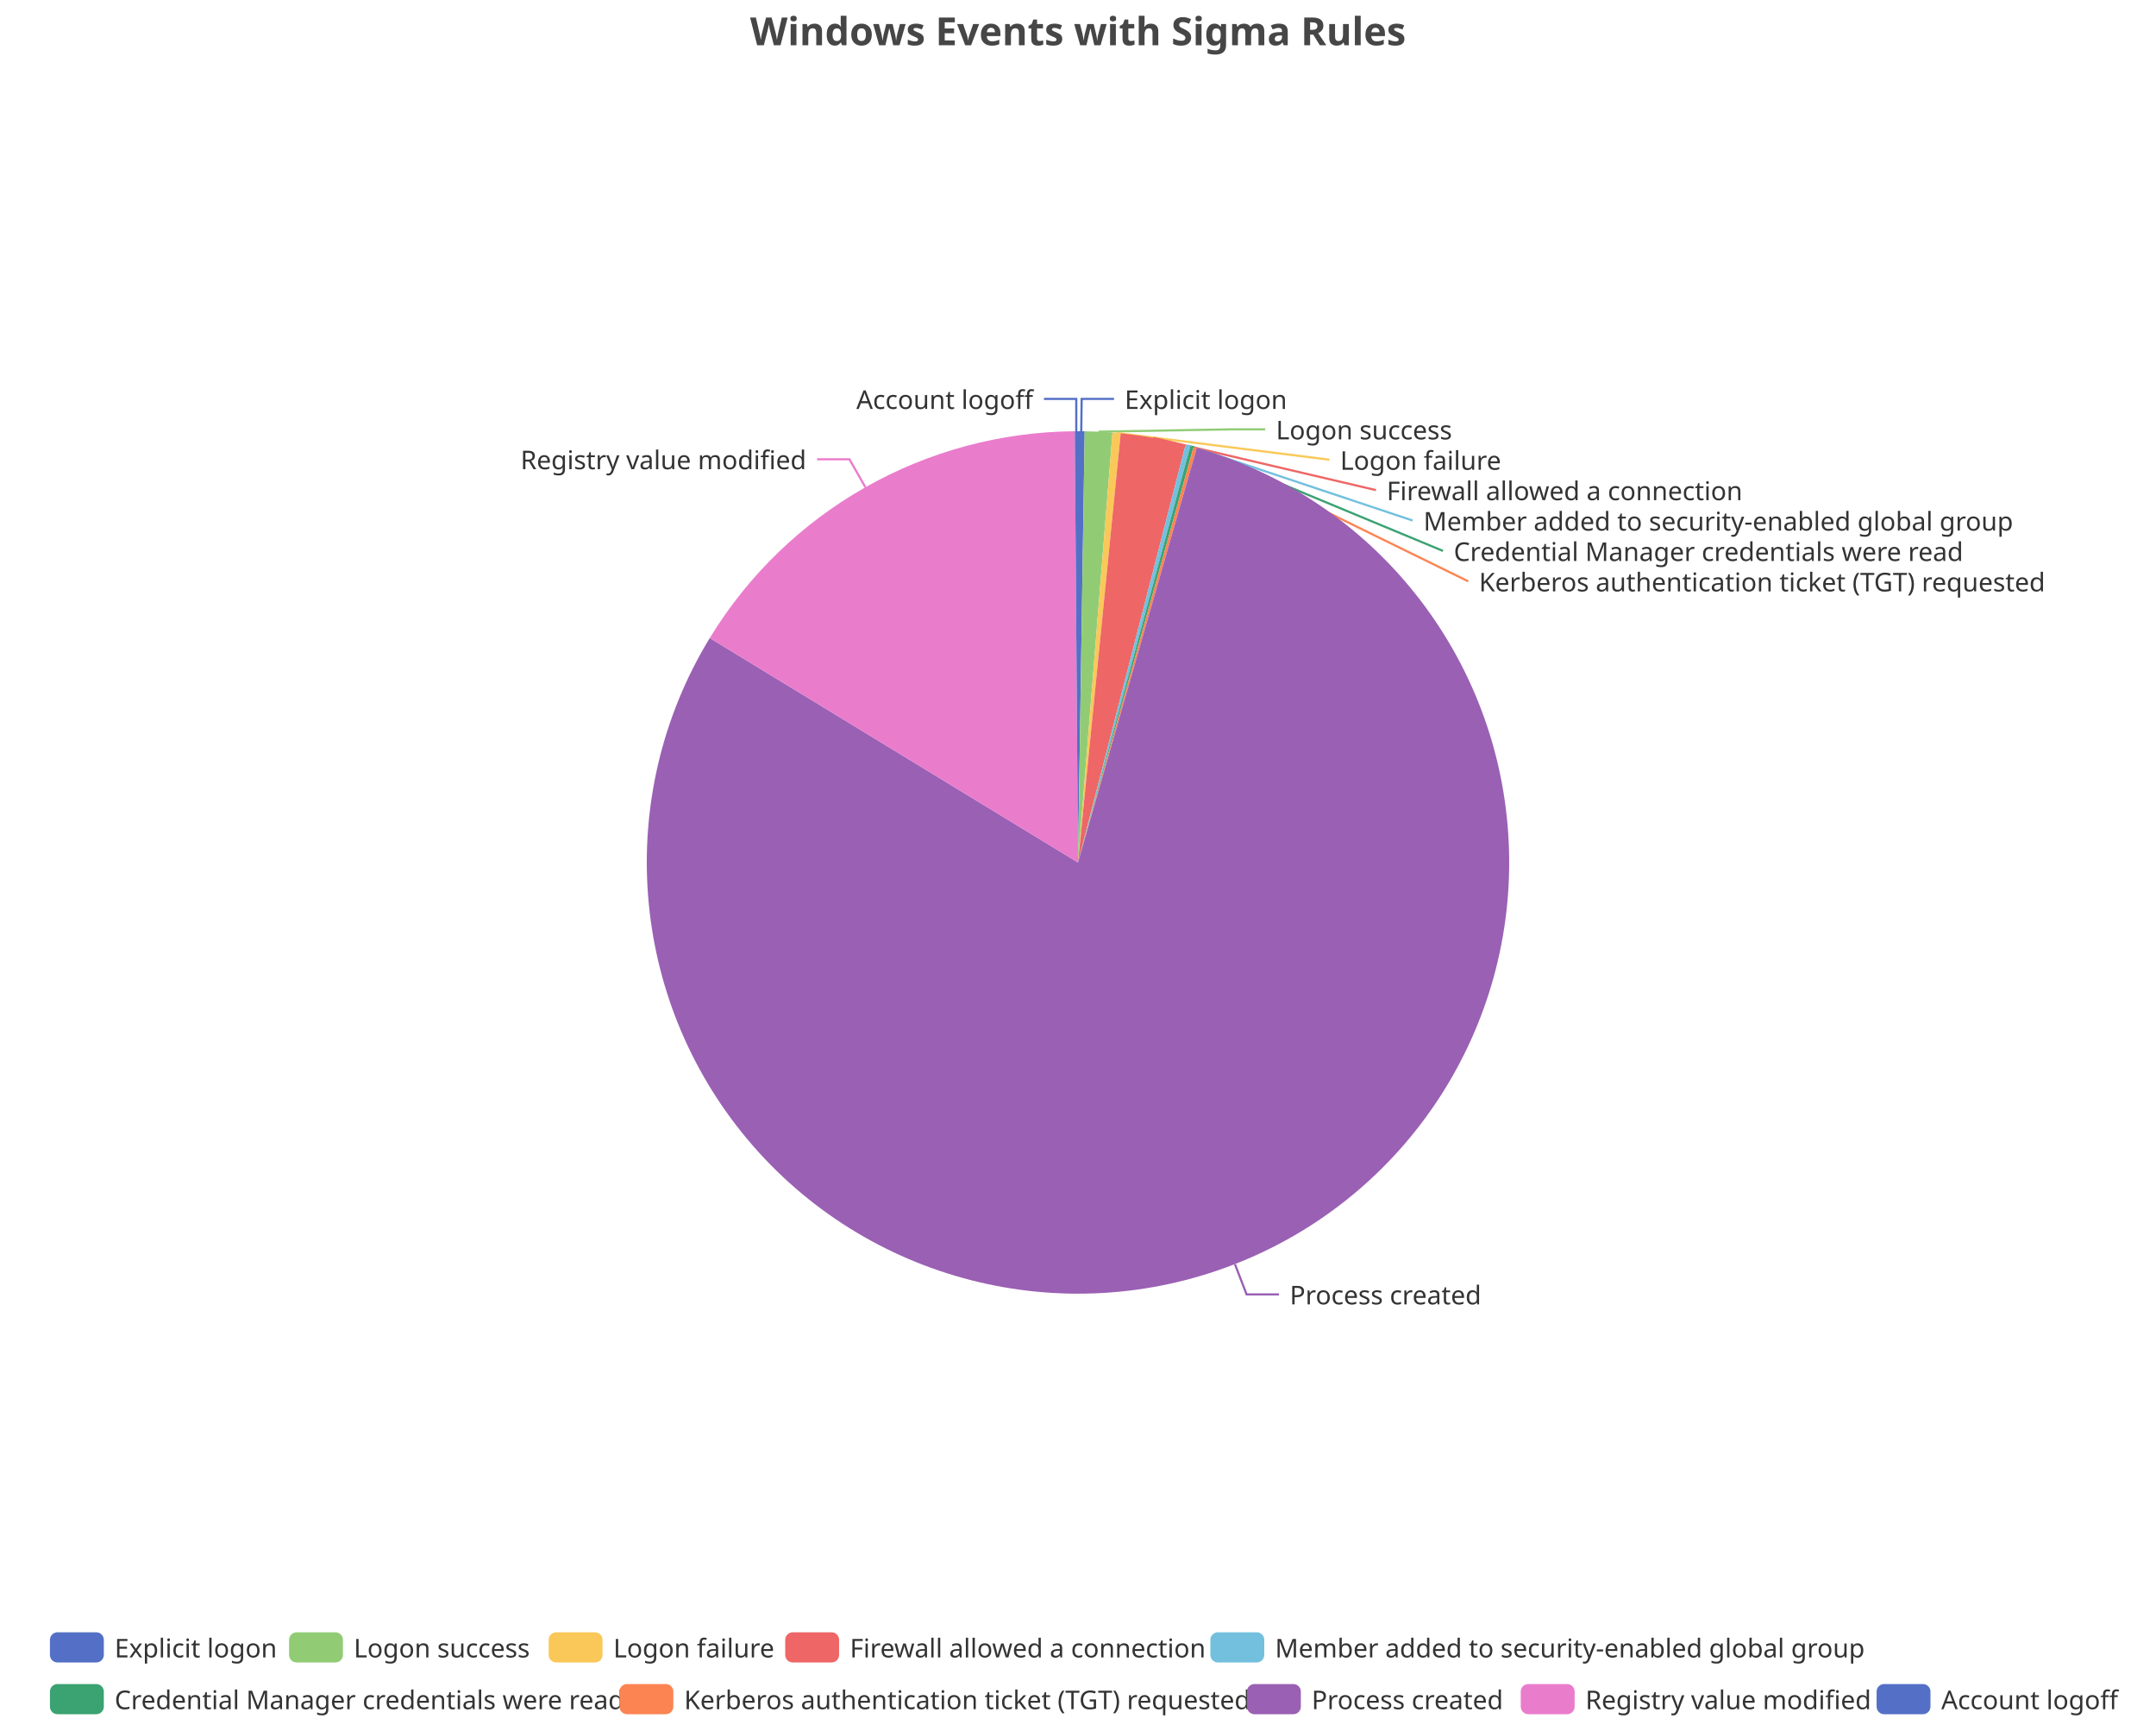
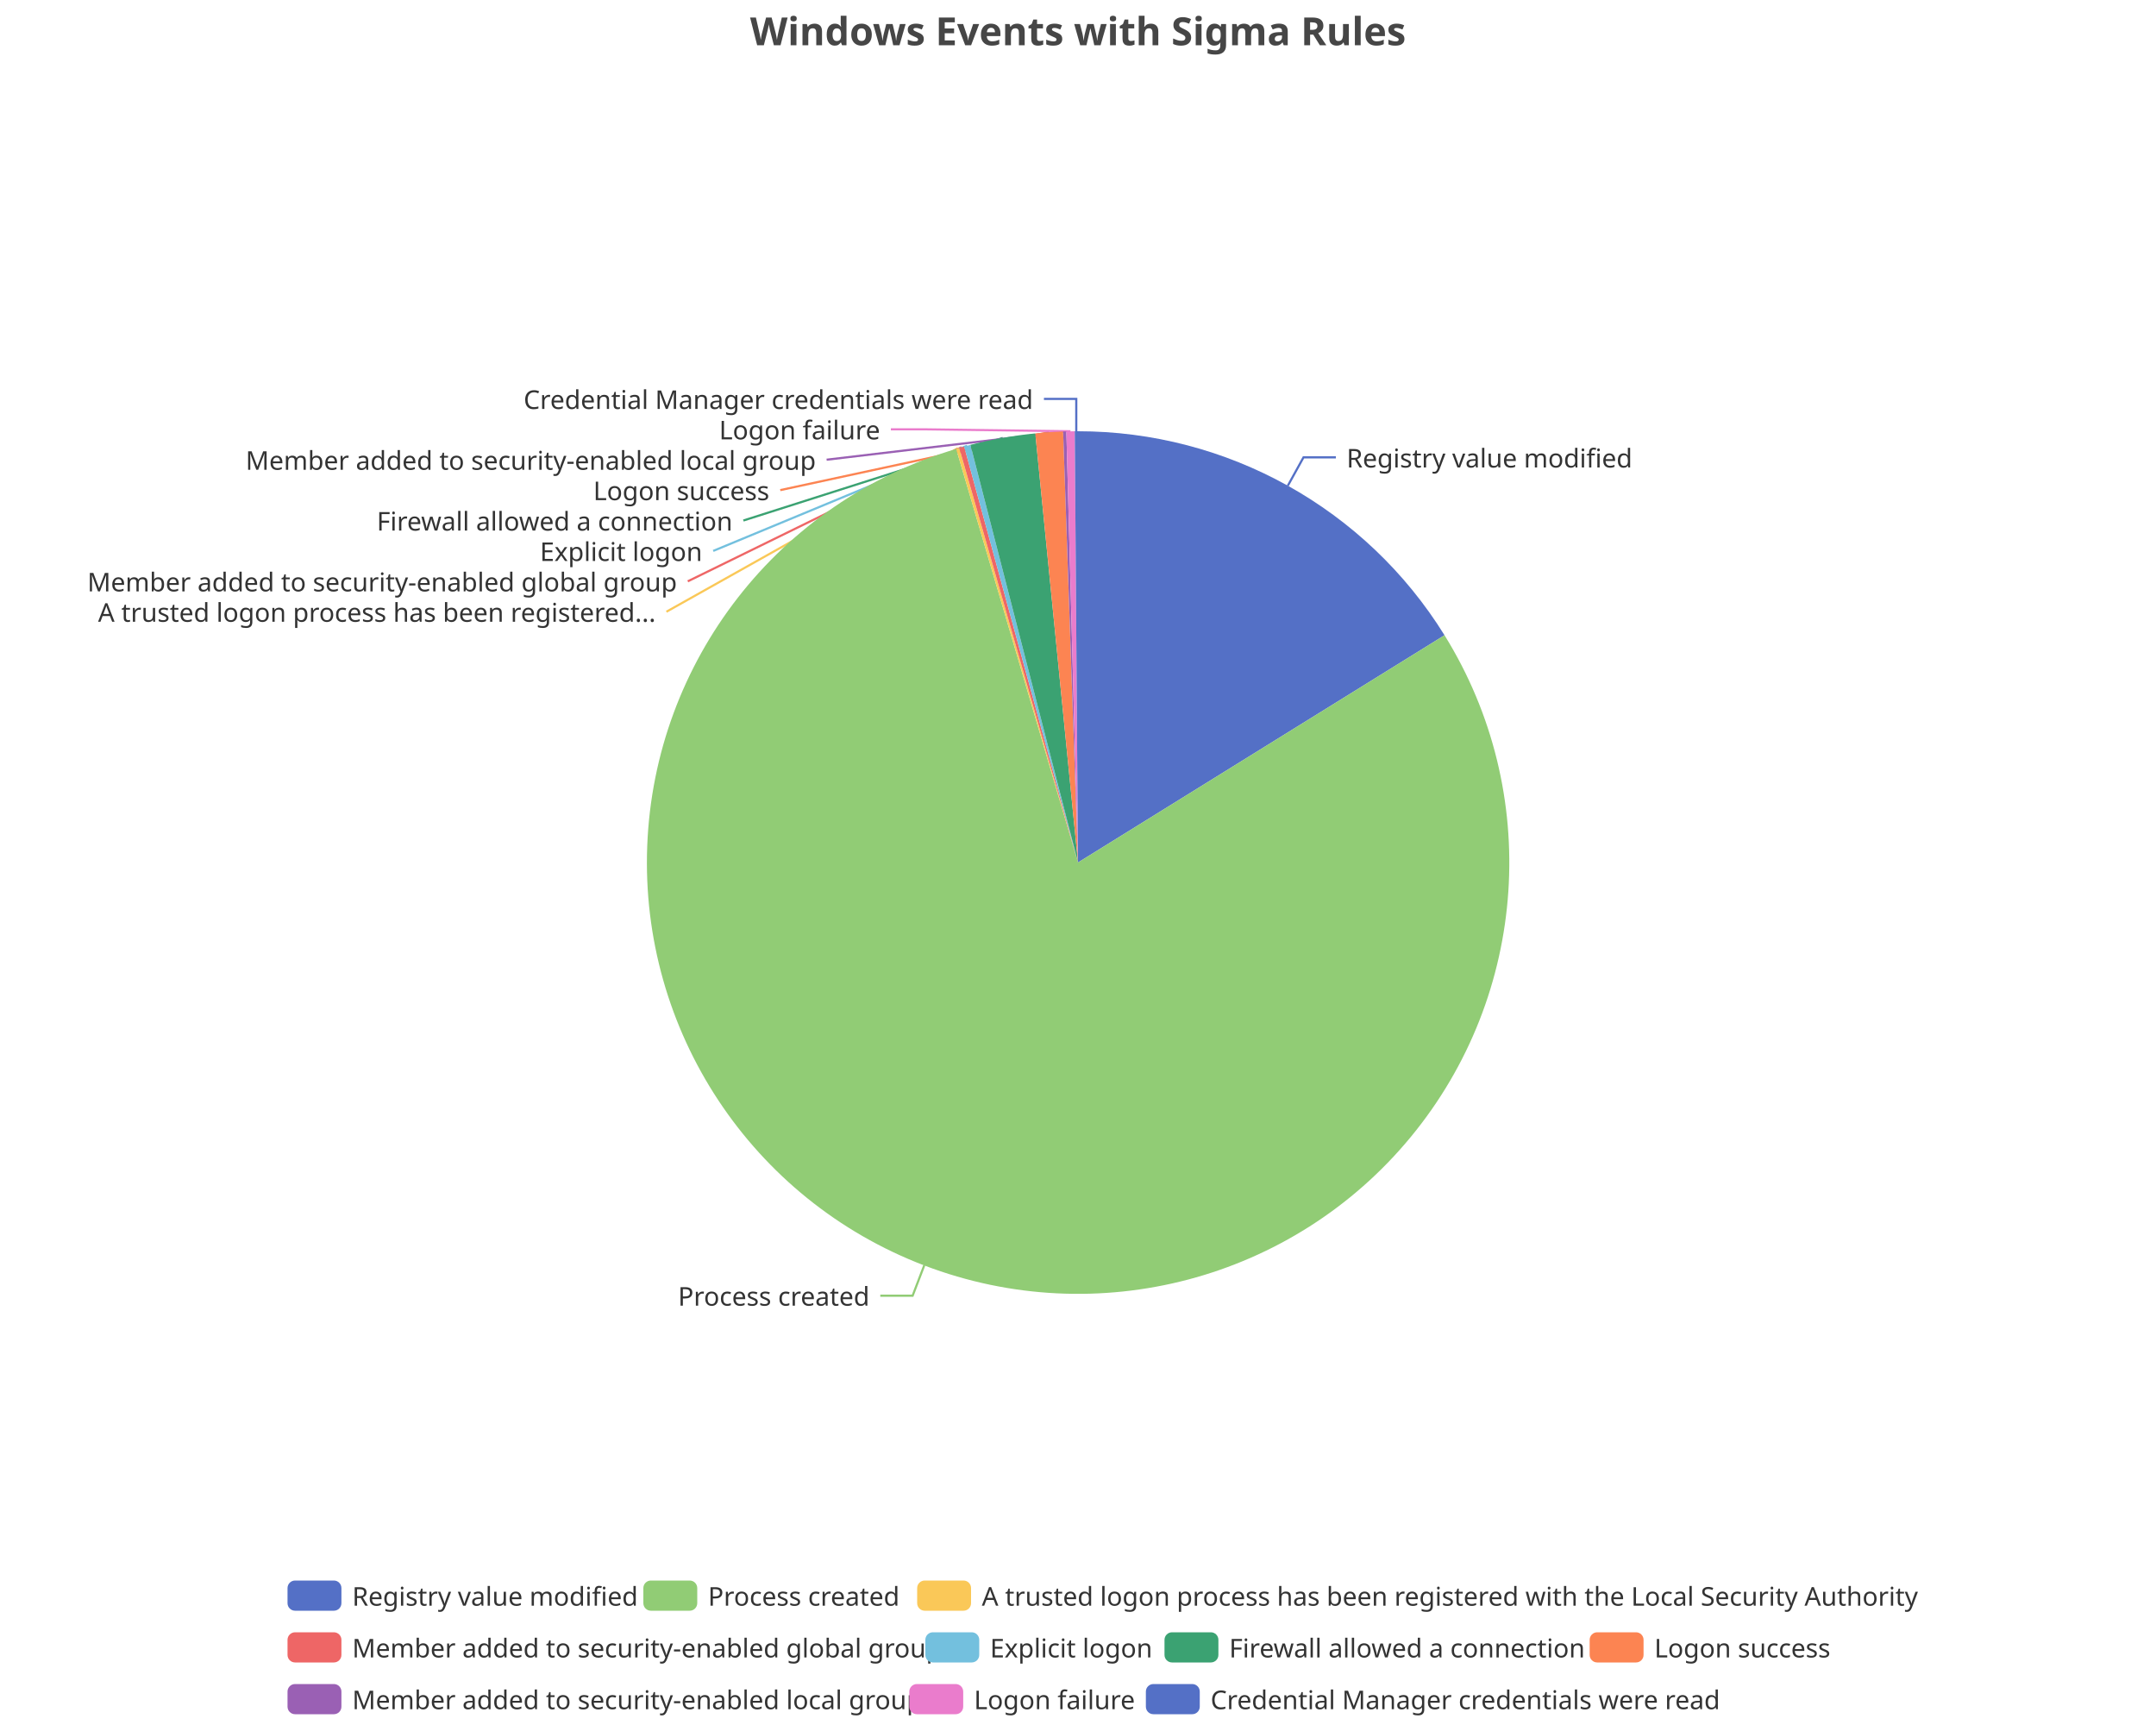
<svg xmlns="http://www.w3.org/2000/svg" width="1000" height="800" version="1.1" baseProfile="full" viewBox="0 0 1000 800">
  <rect width="1000" height="800" x="0" y="0" id="0" fill="none" />
-   <polyline points="501.5 200 501.7 185 516.7 185" fill="none" stroke="#5470c6" />
-   <polyline points="509.5 200.2 571.8 199.1 586.8 199.1" fill="none" stroke="#91cc75" />
-   <polyline points="517.9 200.8 616.6 213.2 616.6 213.2" fill="none" stroke="#fac858" />
-   <polyline points="534.9 203.1 638.2 227.3 638.2 227.3" fill="none" stroke="#ee6666" />
-   <polyline points="551 206.6 655.2 241.4 655.2 241.4" fill="none" stroke="#73c0de" />
-   <polyline points="552.8 207.1 669.3 255.5 669.3 255.5" fill="none" stroke="#3ba272" />
-   <polyline points="554.3 207.5 681 269.6 681 269.6" fill="none" stroke="#fc8452" />
-   <polyline points="572.8 586.3 578.2 600.3 593.2 600.3" fill="none" stroke="#9a60b4" />
-   <polyline points="401.4 226 394 213 379 213" fill="none" stroke="#ea7ccc" />
+   <polyline points="597.3 225.3 604.6 212.1 619.6 212.1" fill="none" stroke="#5470c6" />
+   <polyline points="428.7 586.8 423.3 600.9 408.3 600.9" fill="none" stroke="#91cc75" />
+   <polyline points="444.2 207.9 309.1 283.7 309.1 283.7" fill="none" stroke="#fac858" />
+   <polyline points="446 207.4 319 269.6 319 269.6" fill="none" stroke="#ee6666" />
+   <polyline points="448.6 206.7 330.8 255.5 330.8 255.5" fill="none" stroke="#73c0de" />
+   <polyline points="465.1 203.1 344.8 241.4 344.8 241.4" fill="none" stroke="#3ba272" />
+   <polyline points="486.6 200.4 361.9 227.3 361.9 227.3" fill="none" stroke="#fc8452" />
+   <polyline points="493.9 200.1 383.4 213.2 383.4 213.2" fill="none" stroke="#9a60b4" />
+   <polyline points="496.5 200 428.2 199.1 413.2 199.1" fill="none" stroke="#ea7ccc" />
  <polyline points="499.2 200 499.2 185 484.2 185" fill="none" stroke="#5470c6" />
-   <path d="M500 200A200 200 0 0 1 503.1 200L500 400Z" fill="#5470c6" />
-   <path d="M503.1 200A200 200 0 0 1 516 200.6L500 400Z" fill="#91cc75" />
-   <path d="M516 200.6A200 200 0 0 1 519.8 201L500 400Z" fill="#fac858" />
-   <path d="M519.8 201A200 200 0 0 1 549.9 206.3L500 400Z" fill="#ee6666" />
-   <path d="M549.9 206.3A200 200 0 0 1 552.1 206.9L500 400Z" fill="#73c0de" />
-   <path d="M552.1 206.9A200 200 0 0 1 553.6 207.3L500 400Z" fill="#3ba272" />
-   <path d="M553.6 207.3A200 200 0 0 1 555.1 207.7L500 400Z" fill="#fc8452" />
-   <path d="M555.1 207.7A200 200 0 1 1 329.2 295.9L500 400Z" fill="#9a60b4" />
-   <path d="M329.2 295.9A200 200 0 0 1 498.5 200L500 400Z" fill="#ea7ccc" />
+   <path d="M500 200A200 200 0 0 1 670 294.6L500 400Z" fill="#5470c6" />
+   <path d="M670 294.6A200 200 0 1 1 443.5 208.2L500 400Z" fill="#91cc75" />
+   <path d="M443.5 208.2A200 200 0 0 1 444.9 207.7L500 400Z" fill="#fac858" />
+   <path d="M444.9 207.7A200 200 0 0 1 447.2 207.1L500 400Z" fill="#ee6666" />
+   <path d="M447.2 207.1A200 200 0 0 1 450.1 206.3L500 400Z" fill="#73c0de" />
+   <path d="M450.1 206.3A200 200 0 0 1 480.2 201L500 400Z" fill="#3ba272" />
+   <path d="M480.2 201A200 200 0 0 1 493.1 200.1L500 400Z" fill="#fc8452" />
+   <path d="M493.1 200.1A200 200 0 0 1 494.6 200.1L500 400Z" fill="#9a60b4" />
+   <path d="M494.6 200.1A200 200 0 0 1 498.5 200L500 400Z" fill="#ea7ccc" />
  <path d="M498.5 200A200 200 0 0 1 500 200L500 400Z" fill="#5470c6" />
-   <text dominant-baseline="central" text-anchor="start" style="font-size:12px;font-family:sans-serif;" xml:space="preserve" transform="translate(521.6506 185.0063)" fill="#333" stroke="rgb(255,255,255)" stroke-width="2" paint-order="stroke" stroke-miterlimit="2">Explicit logon</text>
-   <text dominant-baseline="central" text-anchor="start" style="font-size:12px;font-family:sans-serif;" xml:space="preserve" transform="translate(591.8308 199.1063)" fill="#333" stroke="rgb(255,255,255)" stroke-width="2" paint-order="stroke" stroke-miterlimit="2">Logon success</text>
-   <text dominant-baseline="central" text-anchor="start" style="font-size:12px;font-family:sans-serif;" xml:space="preserve" transform="translate(621.6042 213.2063)" fill="#333" stroke="rgb(255,255,255)" stroke-width="2" paint-order="stroke" stroke-miterlimit="2">Logon failure</text>
-   <text dominant-baseline="central" text-anchor="start" style="font-size:12px;font-family:sans-serif;" xml:space="preserve" transform="translate(643.1744 227.3063)" fill="#333" stroke="rgb(255,255,255)" stroke-width="2" paint-order="stroke" stroke-miterlimit="2">Firewall allowed a connection</text>
-   <text dominant-baseline="central" text-anchor="start" style="font-size:12px;font-family:sans-serif;" xml:space="preserve" transform="translate(660.2434 241.4063)" fill="#333" stroke="rgb(255,255,255)" stroke-width="2" paint-order="stroke" stroke-miterlimit="2">Member added to security-enabled global group</text>
-   <text dominant-baseline="central" text-anchor="start" style="font-size:12px;font-family:sans-serif;" xml:space="preserve" transform="translate(674.265 255.5063)" fill="#333" stroke="rgb(255,255,255)" stroke-width="2" paint-order="stroke" stroke-miterlimit="2">Credential Manager credentials were read</text>
-   <text dominant-baseline="central" text-anchor="start" style="font-size:12px;font-family:sans-serif;" xml:space="preserve" transform="translate(685.9905 269.6063)" fill="#333" stroke="rgb(255,255,255)" stroke-width="2" paint-order="stroke" stroke-miterlimit="2">Kerberos authentication ticket (TGT) requested</text>
-   <text dominant-baseline="central" text-anchor="start" style="font-size:12px;font-family:sans-serif;" xml:space="preserve" transform="translate(598.2174 600.2674)" fill="#333" stroke="rgb(255,255,255)" stroke-width="2" paint-order="stroke" stroke-miterlimit="2">Process created</text>
-   <text dominant-baseline="central" text-anchor="end" style="font-size:12px;font-family:sans-serif;" xml:space="preserve" transform="translate(373.9825 212.9565)" fill="#333" stroke="rgb(255,255,255)" stroke-width="2" paint-order="stroke" stroke-miterlimit="2">Registry value modified</text>
-   <text dominant-baseline="central" text-anchor="end" style="font-size:12px;font-family:sans-serif;" xml:space="preserve" transform="translate(479.1747 185.0016)" fill="#333" stroke="rgb(255,255,255)" stroke-width="2" paint-order="stroke" stroke-miterlimit="2">Account logoff</text>
-   <path d="M-5 -5l963.7 0l0 48l-963.7 0Z" transform="translate(23.16 757)" fill="rgb(0,0,0)" fill-opacity="0" stroke="#ccc" stroke-width="0" />
-   <path d="M3.5 0L21.5 0A3.5 3.5 0 0 1 25 3.5L25 10.5A3.5 3.5 0 0 1 21.5 14L3.5 14A3.5 3.5 0 0 1 0 10.5L0 3.5A3.5 3.5 0 0 1 3.5 0" transform="translate(23.16 757)" fill="#5470c6" />
-   <text dominant-baseline="central" text-anchor="start" style="font-size:12px;font-family:sans-serif;" xml:space="preserve" x="30" y="7" transform="translate(23.16 757)" fill="#333">Explicit logon</text>
-   <path d="M3.5 0L21.5 0A3.5 3.5 0 0 1 25 3.5L25 10.5A3.5 3.5 0 0 1 21.5 14L3.5 14A3.5 3.5 0 0 1 0 10.5L0 3.5A3.5 3.5 0 0 1 3.5 0" transform="translate(134.08 757)" fill="#91cc75" />
-   <text dominant-baseline="central" text-anchor="start" style="font-size:12px;font-family:sans-serif;" xml:space="preserve" x="30" y="7" transform="translate(134.08 757)" fill="#333">Logon success</text>
-   <path d="M3.5 0L21.5 0A3.5 3.5 0 0 1 25 3.5L25 10.5A3.5 3.5 0 0 1 21.5 14L3.5 14A3.5 3.5 0 0 1 0 10.5L0 3.5A3.5 3.5 0 0 1 3.5 0" transform="translate(254.48 757)" fill="#fac858" />
-   <text dominant-baseline="central" text-anchor="start" style="font-size:12px;font-family:sans-serif;" xml:space="preserve" x="30" y="7" transform="translate(254.48 757)" fill="#333">Logon failure</text>
-   <path d="M3.5 0L21.5 0A3.5 3.5 0 0 1 25 3.5L25 10.5A3.5 3.5 0 0 1 21.5 14L3.5 14A3.5 3.5 0 0 1 0 10.5L0 3.5A3.5 3.5 0 0 1 3.5 0" transform="translate(364.2 757)" fill="#ee6666" />
-   <text dominant-baseline="central" text-anchor="start" style="font-size:12px;font-family:sans-serif;" xml:space="preserve" x="30" y="7" transform="translate(364.2 757)" fill="#333">Firewall allowed a connection</text>
-   <path d="M3.5 0L21.5 0A3.5 3.5 0 0 1 25 3.5L25 10.5A3.5 3.5 0 0 1 21.5 14L3.5 14A3.5 3.5 0 0 1 0 10.5L0 3.5A3.5 3.5 0 0 1 3.5 0" transform="translate(561.4 757)" fill="#73c0de" />
-   <text dominant-baseline="central" text-anchor="start" style="font-size:12px;font-family:sans-serif;" xml:space="preserve" x="30" y="7" transform="translate(561.4 757)" fill="#333">Member added to security-enabled global group</text>
-   <path d="M3.5 0L21.5 0A3.5 3.5 0 0 1 25 3.5L25 10.5A3.5 3.5 0 0 1 21.5 14L3.5 14A3.5 3.5 0 0 1 0 10.5L0 3.5A3.5 3.5 0 0 1 3.5 0" transform="translate(23.16 781)" fill="#3ba272" />
-   <text dominant-baseline="central" text-anchor="start" style="font-size:12px;font-family:sans-serif;" xml:space="preserve" x="30" y="7" transform="translate(23.16 781)" fill="#333">Credential Manager credentials were read</text>
-   <path d="M3.5 0L21.5 0A3.5 3.5 0 0 1 25 3.5L25 10.5A3.5 3.5 0 0 1 21.5 14L3.5 14A3.5 3.5 0 0 1 0 10.5L0 3.5A3.5 3.5 0 0 1 3.5 0" transform="translate(287.32 781)" fill="#fc8452" />
-   <text dominant-baseline="central" text-anchor="start" style="font-size:12px;font-family:sans-serif;" xml:space="preserve" x="30" y="7" transform="translate(287.32 781)" fill="#333">Kerberos authentication ticket (TGT) requested</text>
-   <path d="M3.5 0L21.5 0A3.5 3.5 0 0 1 25 3.5L25 10.5A3.5 3.5 0 0 1 21.5 14L3.5 14A3.5 3.5 0 0 1 0 10.5L0 3.5A3.5 3.5 0 0 1 3.5 0" transform="translate(578.36 781)" fill="#9a60b4" />
-   <text dominant-baseline="central" text-anchor="start" style="font-size:12px;font-family:sans-serif;" xml:space="preserve" x="30" y="7" transform="translate(578.36 781)" fill="#333">Process created</text>
-   <path d="M3.5 0L21.5 0A3.5 3.5 0 0 1 25 3.5L25 10.5A3.5 3.5 0 0 1 21.5 14L3.5 14A3.5 3.5 0 0 1 0 10.5L0 3.5A3.5 3.5 0 0 1 3.5 0" transform="translate(705.36 781)" fill="#ea7ccc" />
-   <text dominant-baseline="central" text-anchor="start" style="font-size:12px;font-family:sans-serif;" xml:space="preserve" x="30" y="7" transform="translate(705.36 781)" fill="#333">Registry value modified</text>
-   <path d="M3.5 0L21.5 0A3.5 3.5 0 0 1 25 3.5L25 10.5A3.5 3.5 0 0 1 21.5 14L3.5 14A3.5 3.5 0 0 1 0 10.5L0 3.5A3.5 3.5 0 0 1 3.5 0" transform="translate(870.4 781)" fill="#5470c6" />
-   <text dominant-baseline="central" text-anchor="start" style="font-size:12px;font-family:sans-serif;" xml:space="preserve" x="30" y="7" transform="translate(870.4 781)" fill="#333">Account logoff</text>
+   <text dominant-baseline="central" text-anchor="start" style="font-size:12px;font-family:sans-serif;" xml:space="preserve" transform="translate(624.5784 212.1481)" fill="#333" stroke="rgb(255,255,255)" stroke-width="2" paint-order="stroke" stroke-miterlimit="2">Registry value modified</text>
+   <text dominant-baseline="central" text-anchor="end" style="font-size:12px;font-family:sans-serif;" xml:space="preserve" transform="translate(403.3224 600.862)" fill="#333" stroke="rgb(255,255,255)" stroke-width="2" paint-order="stroke" stroke-miterlimit="2">Process created</text>
+   <text dominant-baseline="central" text-anchor="end" style="font-size:12px;font-family:sans-serif;" xml:space="preserve" transform="translate(304.1426 283.7016)" fill="#333" stroke="rgb(255,255,255)" stroke-width="2" paint-order="stroke" stroke-miterlimit="2">A trusted logon process has been registered...</text>
+   <text dominant-baseline="central" text-anchor="end" style="font-size:12px;font-family:sans-serif;" xml:space="preserve" transform="translate(314.022 269.6016)" fill="#333" stroke="rgb(255,255,255)" stroke-width="2" paint-order="stroke" stroke-miterlimit="2">Member added to security-enabled global group</text>
+   <text dominant-baseline="central" text-anchor="end" style="font-size:12px;font-family:sans-serif;" xml:space="preserve" transform="translate(325.751 255.5016)" fill="#333" stroke="rgb(255,255,255)" stroke-width="2" paint-order="stroke" stroke-miterlimit="2">Explicit logon</text>
+   <text dominant-baseline="central" text-anchor="end" style="font-size:12px;font-family:sans-serif;" xml:space="preserve" transform="translate(339.7773 241.4016)" fill="#333" stroke="rgb(255,255,255)" stroke-width="2" paint-order="stroke" stroke-miterlimit="2">Firewall allowed a connection</text>
+   <text dominant-baseline="central" text-anchor="end" style="font-size:12px;font-family:sans-serif;" xml:space="preserve" transform="translate(356.8528 227.3016)" fill="#333" stroke="rgb(255,255,255)" stroke-width="2" paint-order="stroke" stroke-miterlimit="2">Logon success</text>
+   <text dominant-baseline="central" text-anchor="end" style="font-size:12px;font-family:sans-serif;" xml:space="preserve" transform="translate(378.4333 213.2016)" fill="#333" stroke="rgb(255,255,255)" stroke-width="2" paint-order="stroke" stroke-miterlimit="2">Member added to security-enabled local group</text>
+   <text dominant-baseline="central" text-anchor="end" style="font-size:12px;font-family:sans-serif;" xml:space="preserve" transform="translate(408.2285 199.1016)" fill="#333" stroke="rgb(255,255,255)" stroke-width="2" paint-order="stroke" stroke-miterlimit="2">Logon failure</text>
+   <text dominant-baseline="central" text-anchor="end" style="font-size:12px;font-family:sans-serif;" xml:space="preserve" transform="translate(479.1747 185.0016)" fill="#333" stroke="rgb(255,255,255)" stroke-width="2" paint-order="stroke" stroke-miterlimit="2">Credential Manager credentials were read</text>
+   <path d="M-5 -5l743.3 0l0 72l-743.3 0Z" transform="translate(133.36 733)" fill="rgb(0,0,0)" fill-opacity="0" stroke="#ccc" stroke-width="0" />
+   <path d="M3.5 0L21.5 0A3.5 3.5 0 0 1 25 3.5L25 10.5A3.5 3.5 0 0 1 21.5 14L3.5 14A3.5 3.5 0 0 1 0 10.5L0 3.5A3.5 3.5 0 0 1 3.5 0" transform="translate(133.36 733)" fill="#5470c6" />
+   <text dominant-baseline="central" text-anchor="start" style="font-size:12px;font-family:sans-serif;" xml:space="preserve" x="30" y="7" transform="translate(133.36 733)" fill="#333">Registry value modified</text>
+   <path d="M3.5 0L21.5 0A3.5 3.5 0 0 1 25 3.5L25 10.5A3.5 3.5 0 0 1 21.5 14L3.5 14A3.5 3.5 0 0 1 0 10.5L0 3.5A3.5 3.5 0 0 1 3.5 0" transform="translate(298.4 733)" fill="#91cc75" />
+   <text dominant-baseline="central" text-anchor="start" style="font-size:12px;font-family:sans-serif;" xml:space="preserve" x="30" y="7" transform="translate(298.4 733)" fill="#333">Process created</text>
+   <path d="M3.5 0L21.5 0A3.5 3.5 0 0 1 25 3.5L25 10.5A3.5 3.5 0 0 1 21.5 14L3.5 14A3.5 3.5 0 0 1 0 10.5L0 3.5A3.5 3.5 0 0 1 3.5 0" transform="translate(425.4 733)" fill="#fac858" />
+   <text dominant-baseline="central" text-anchor="start" style="font-size:12px;font-family:sans-serif;" xml:space="preserve" x="30" y="7" transform="translate(425.4 733)" fill="#333">A trusted logon process has been registered with the Local Security Authority</text>
+   <path d="M3.5 0L21.5 0A3.5 3.5 0 0 1 25 3.5L25 10.5A3.5 3.5 0 0 1 21.5 14L3.5 14A3.5 3.5 0 0 1 0 10.5L0 3.5A3.5 3.5 0 0 1 3.5 0" transform="translate(133.36 757)" fill="#ee6666" />
+   <text dominant-baseline="central" text-anchor="start" style="font-size:12px;font-family:sans-serif;" xml:space="preserve" x="30" y="7" transform="translate(133.36 757)" fill="#333">Member added to security-enabled global group</text>
+   <path d="M3.5 0L21.5 0A3.5 3.5 0 0 1 25 3.5L25 10.5A3.5 3.5 0 0 1 21.5 14L3.5 14A3.5 3.5 0 0 1 0 10.5L0 3.5A3.5 3.5 0 0 1 3.5 0" transform="translate(429.2 757)" fill="#73c0de" />
+   <text dominant-baseline="central" text-anchor="start" style="font-size:12px;font-family:sans-serif;" xml:space="preserve" x="30" y="7" transform="translate(429.2 757)" fill="#333">Explicit logon</text>
+   <path d="M3.5 0L21.5 0A3.5 3.5 0 0 1 25 3.5L25 10.5A3.5 3.5 0 0 1 21.5 14L3.5 14A3.5 3.5 0 0 1 0 10.5L0 3.5A3.5 3.5 0 0 1 3.5 0" transform="translate(540.12 757)" fill="#3ba272" />
+   <text dominant-baseline="central" text-anchor="start" style="font-size:12px;font-family:sans-serif;" xml:space="preserve" x="30" y="7" transform="translate(540.12 757)" fill="#333">Firewall allowed a connection</text>
+   <path d="M3.5 0L21.5 0A3.5 3.5 0 0 1 25 3.5L25 10.5A3.5 3.5 0 0 1 21.5 14L3.5 14A3.5 3.5 0 0 1 0 10.5L0 3.5A3.5 3.5 0 0 1 3.5 0" transform="translate(737.32 757)" fill="#fc8452" />
+   <text dominant-baseline="central" text-anchor="start" style="font-size:12px;font-family:sans-serif;" xml:space="preserve" x="30" y="7" transform="translate(737.32 757)" fill="#333">Logon success</text>
+   <path d="M3.5 0L21.5 0A3.5 3.5 0 0 1 25 3.5L25 10.5A3.5 3.5 0 0 1 21.5 14L3.5 14A3.5 3.5 0 0 1 0 10.5L0 3.5A3.5 3.5 0 0 1 3.5 0" transform="translate(133.36 781)" fill="#9a60b4" />
+   <text dominant-baseline="central" text-anchor="start" style="font-size:12px;font-family:sans-serif;" xml:space="preserve" x="30" y="7" transform="translate(133.36 781)" fill="#333">Member added to security-enabled local group</text>
+   <path d="M3.5 0L21.5 0A3.5 3.5 0 0 1 25 3.5L25 10.5A3.5 3.5 0 0 1 21.5 14L3.5 14A3.5 3.5 0 0 1 0 10.5L0 3.5A3.5 3.5 0 0 1 3.5 0" transform="translate(421.76 781)" fill="#ea7ccc" />
+   <text dominant-baseline="central" text-anchor="start" style="font-size:12px;font-family:sans-serif;" xml:space="preserve" x="30" y="7" transform="translate(421.76 781)" fill="#333">Logon failure</text>
+   <path d="M3.5 0L21.5 0A3.5 3.5 0 0 1 25 3.5L25 10.5A3.5 3.5 0 0 1 21.5 14L3.5 14A3.5 3.5 0 0 1 0 10.5L0 3.5A3.5 3.5 0 0 1 3.5 0" transform="translate(531.48 781)" fill="#5470c6" />
+   <text dominant-baseline="central" text-anchor="start" style="font-size:12px;font-family:sans-serif;" xml:space="preserve" x="30" y="7" transform="translate(531.48 781)" fill="#333">Credential Manager credentials were read</text>
  <path d="M-143.9 -5l287.7 0l0 28l-287.7 0Z" transform="translate(500 5)" fill="rgb(0,0,0)" fill-opacity="0" stroke="#ccc" stroke-width="0" />
  <text dominant-baseline="central" text-anchor="middle" style="font-size:18px;font-family:sans-serif;font-weight:bold;" xml:space="preserve" y="9" transform="translate(500 5)" fill="#464646">Windows Events with Sigma Rules</text>
</svg>
